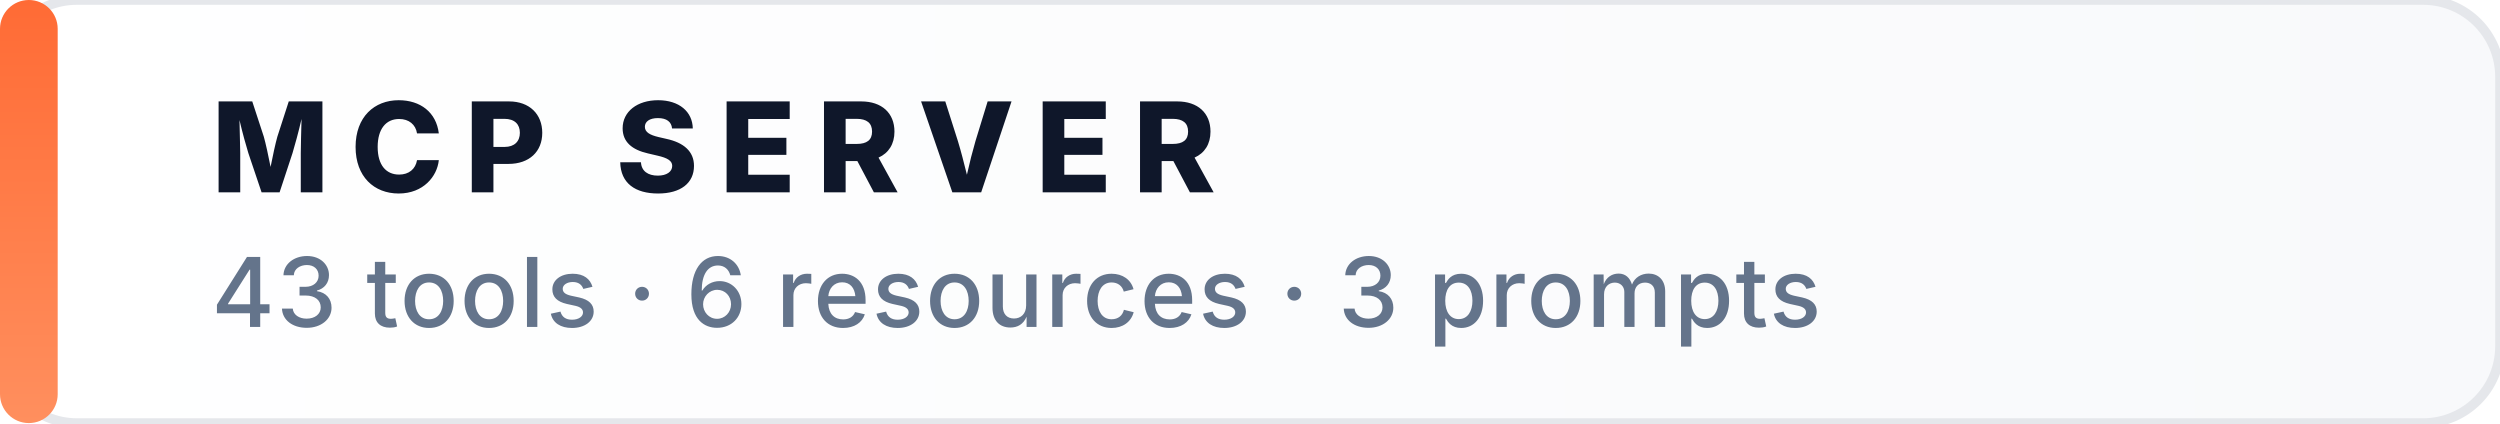
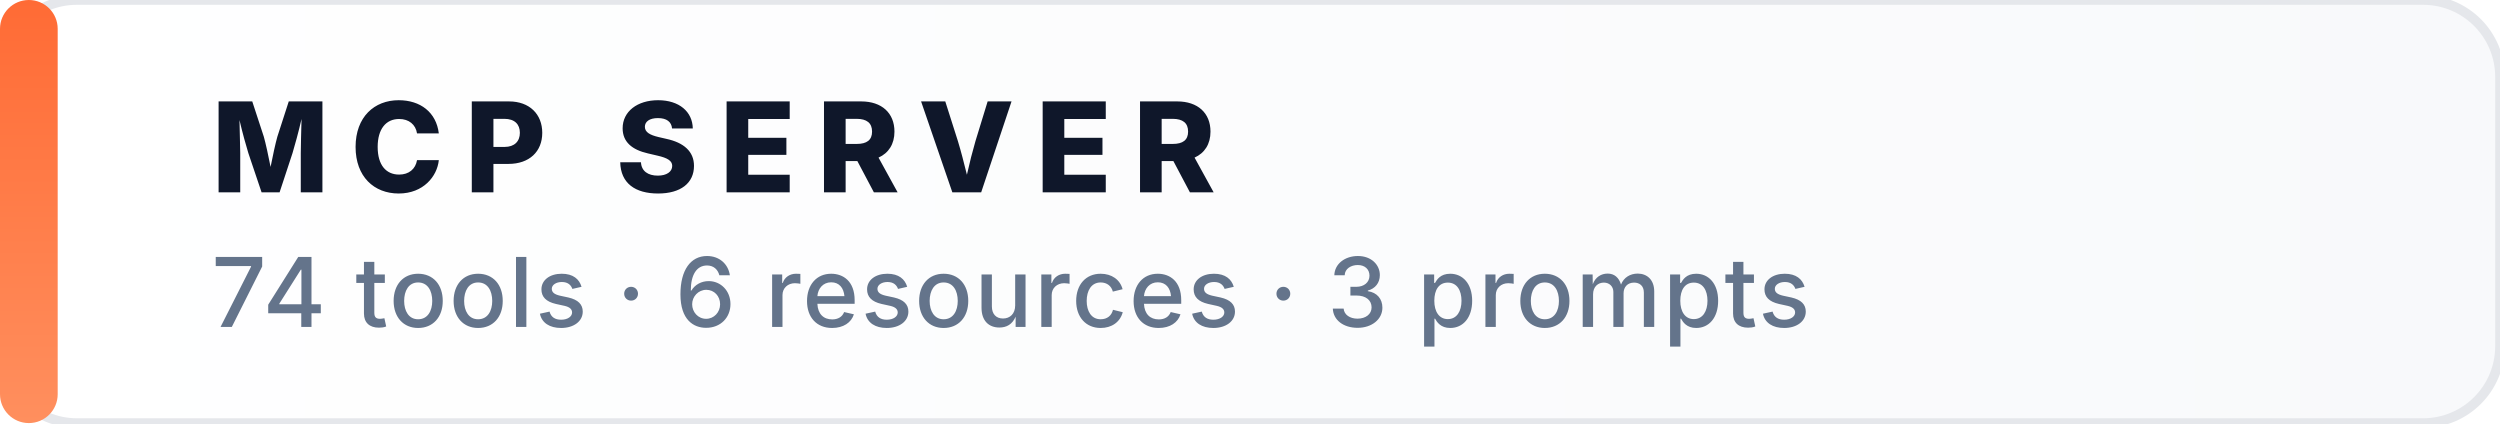
<svg xmlns="http://www.w3.org/2000/svg" viewBox="0 0 260 44" fill="none" role="img" aria-label="MCP SERVER">
  <defs>
    <linearGradient id="accent" x1="0" y1="0" x2="0" y2="1">
      <stop offset="0%" stop-color="#FF6B35" />
      <stop offset="100%" stop-color="#FF8F5E" />
    </linearGradient>
    <linearGradient id="bg" x1="0" y1="0" x2="1" y2="0">
      <stop offset="0%" stop-color="#FFFFFF" />
      <stop offset="100%" stop-color="#F8F9FB" />
    </linearGradient>
  </defs>
  <rect x="0" y="0" width="260" height="44" rx="8" fill="url(#bg)" stroke="#E5E7EB" stroke-width="1" />
  <rect x="0" y="0" width="6" height="44" rx="3" fill="url(#accent)" />
  <text x="22" y="20" fill="#0F172A" font-family="ui-sans-serif, -apple-system, &quot;Segoe UI&quot;, Inter, system-ui, sans-serif" font-size="13" font-weight="800" letter-spacing="2.2" text-rendering="geometricPrecision">MCP SERVER</text>
-   <text x="22" y="34" fill="#64748B" font-family="ui-sans-serif, -apple-system, &quot;Segoe UI&quot;, Inter, system-ui, sans-serif" font-size="10" font-weight="500" letter-spacing="0.2" text-rendering="geometricPrecision">43 tools · 6 resources · 3 prompts</text>
+   <text x="22" y="34" fill="#64748B" font-family="ui-sans-serif, -apple-system, &quot;Segoe UI&quot;, Inter, system-ui, sans-serif" font-size="10" font-weight="500" letter-spacing="0.2" text-rendering="geometricPrecision">74 tools · 6 resources · 3 prompts</text>
</svg>
